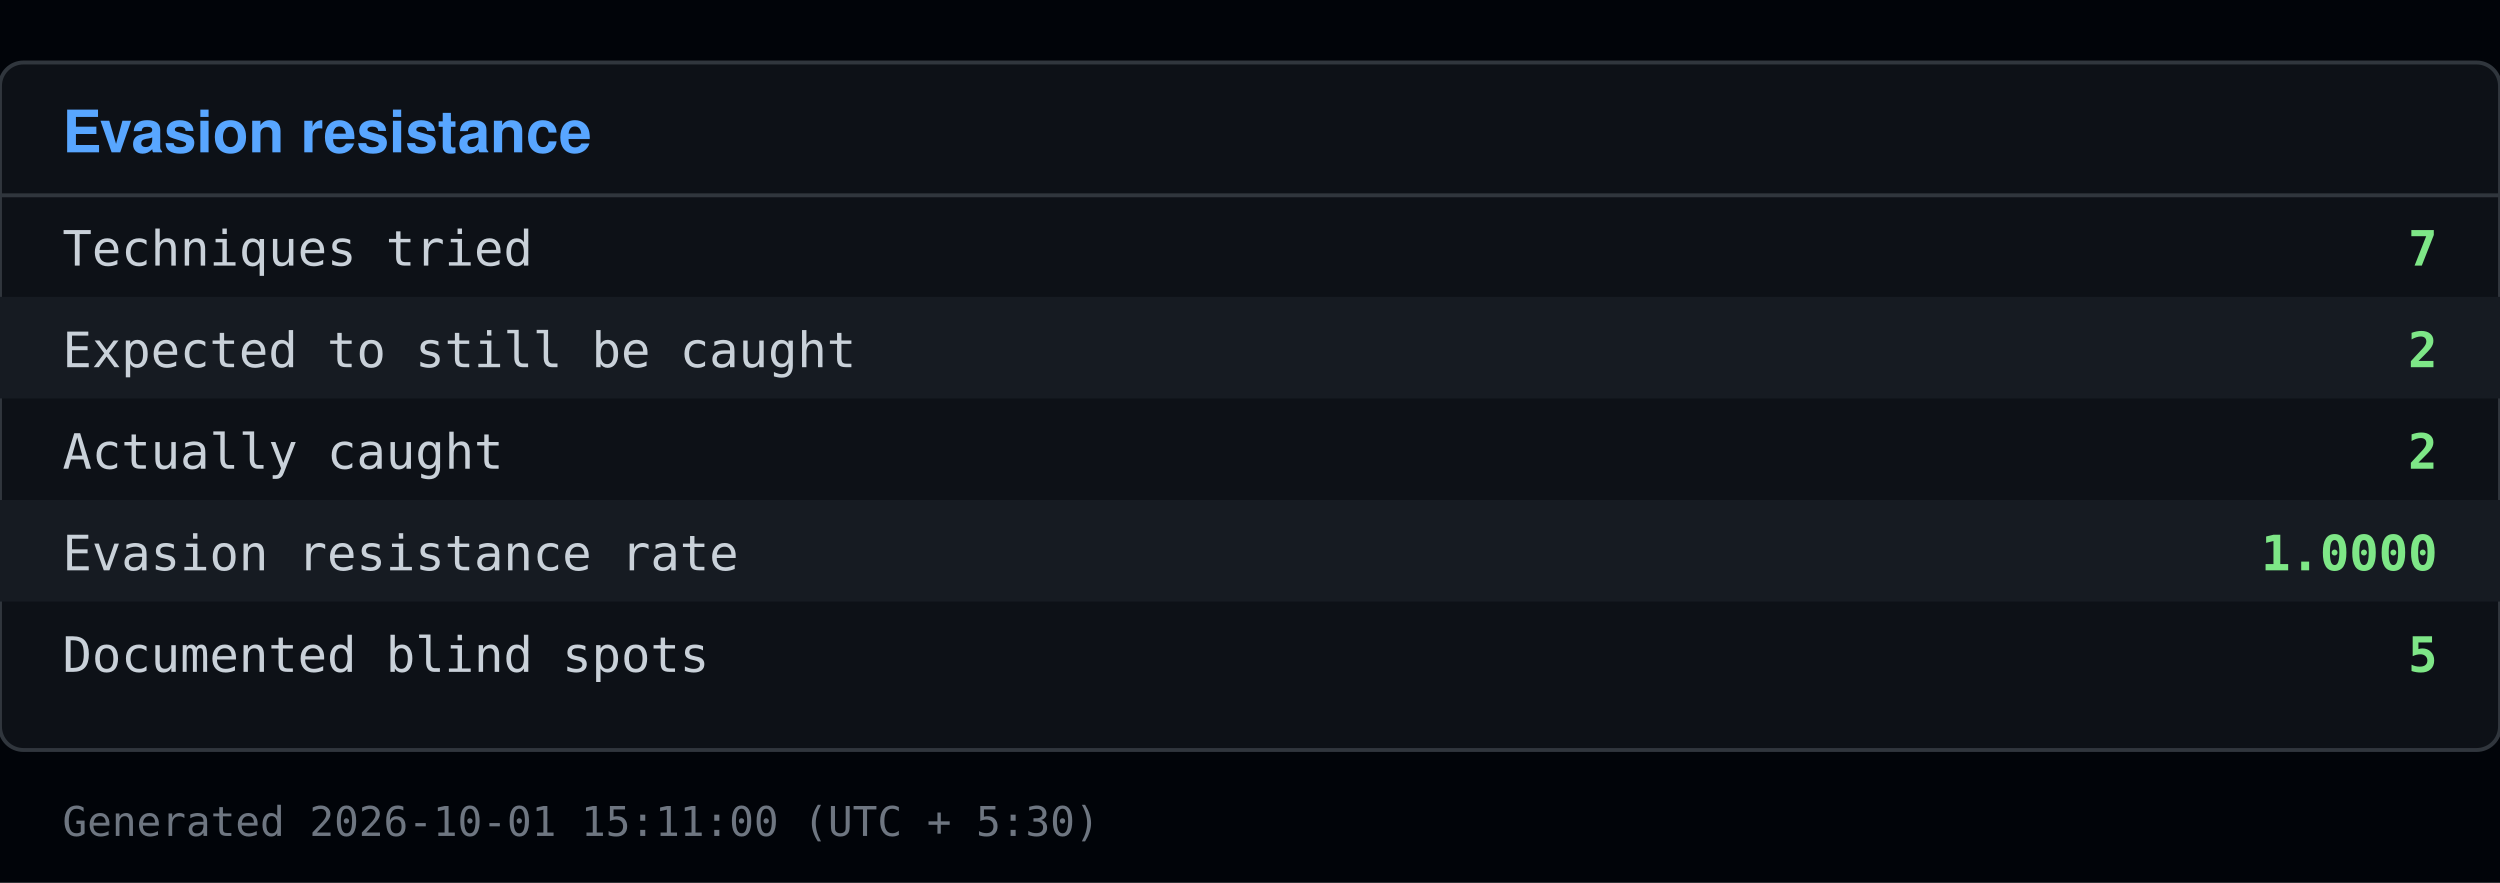
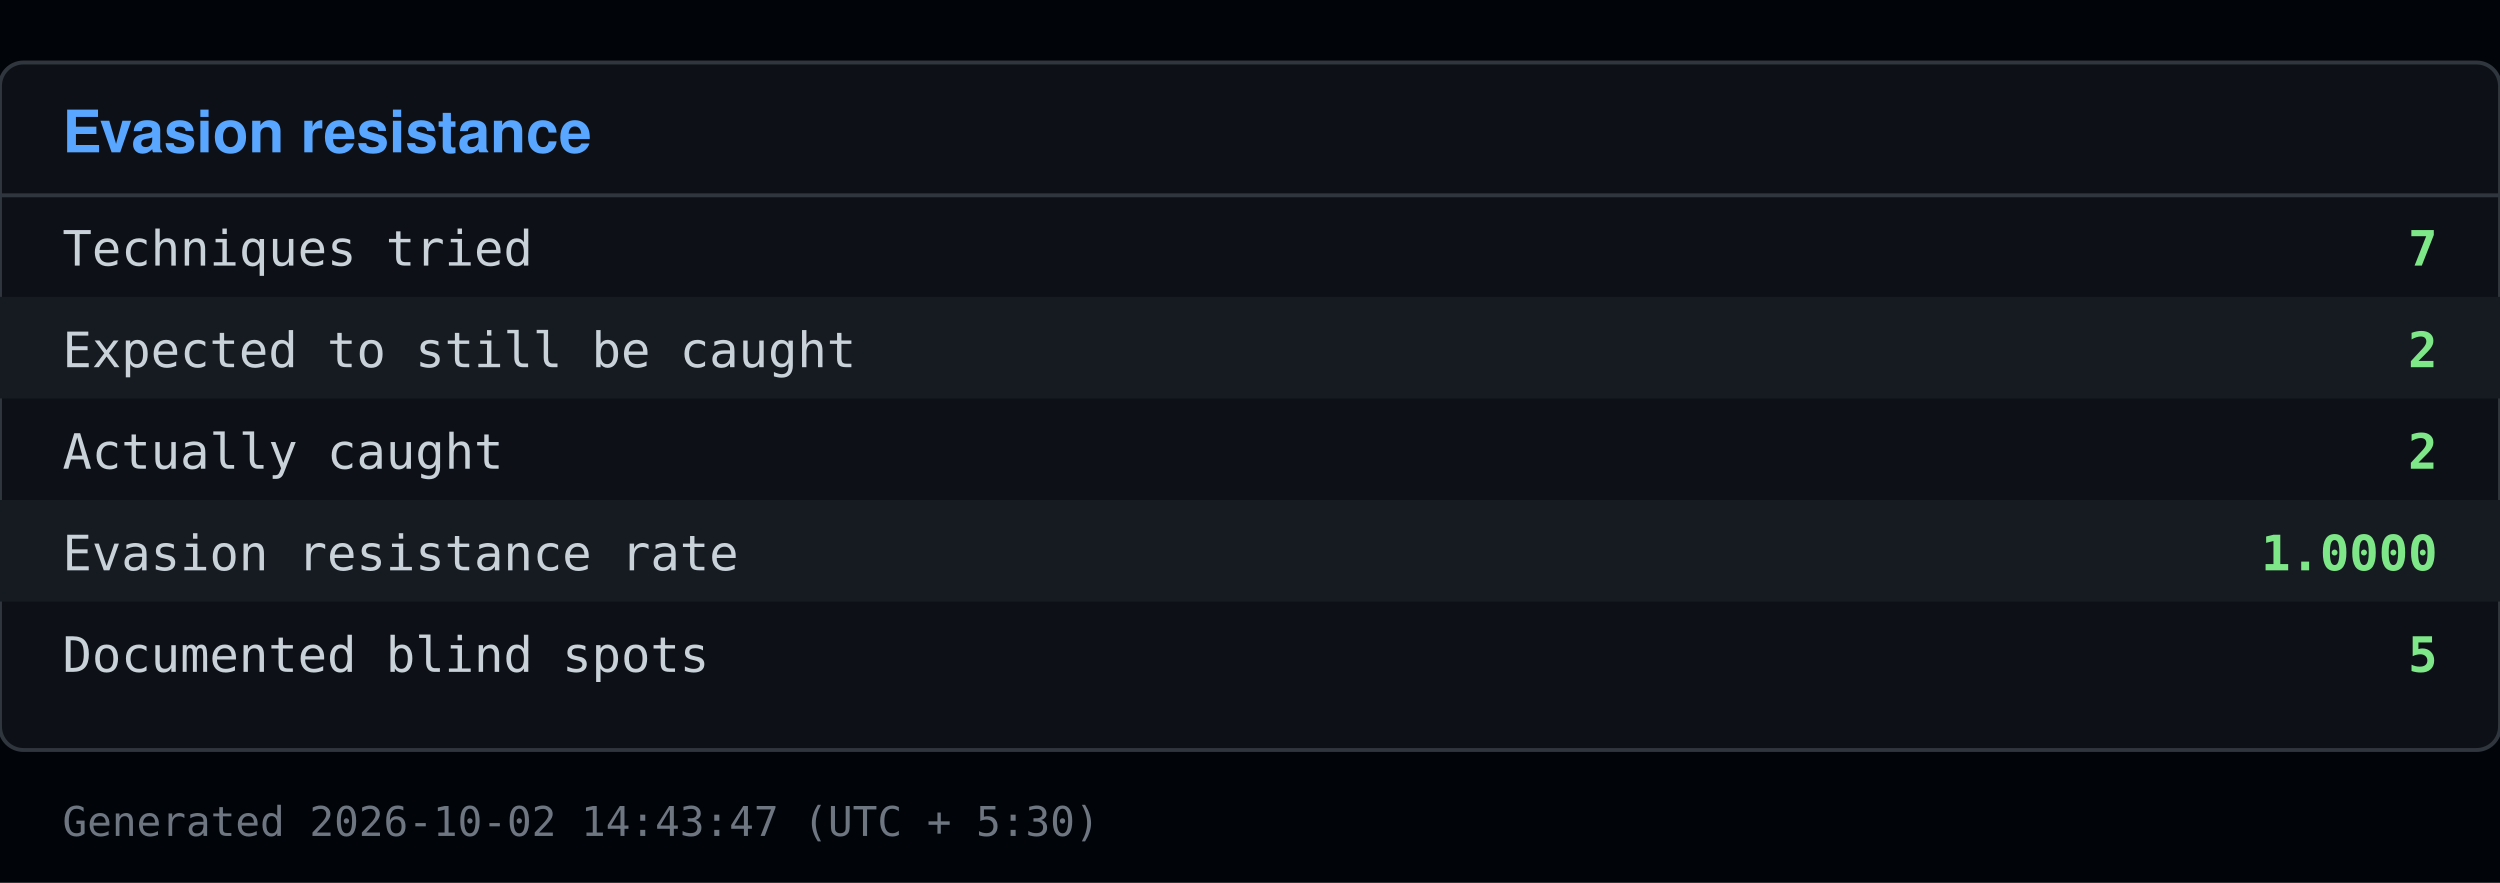
<svg xmlns="http://www.w3.org/2000/svg" viewBox="0 0 640 226" width="640" height="226">
  <rect x="0" y="0" width="640" height="226" fill="#010409" />
  <rect x="0" y="16" width="640" height="176" fill="#0d1117" stroke="#30363d" rx="6" />
  <text x="16" y="39" font-family="Segoe UI, Helvetica, Arial, sans-serif" font-size="15" font-weight="600" fill="#58a6ff">Evasion resistance</text>
  <line x1="0" y1="50" x2="640" y2="50" stroke="#30363d" />
  <text x="16" y="68" font-family="Consolas, Menlo, monospace" font-size="12.5" fill="#c9d1d9">Techniques tried</text>
  <text x="624" y="68" font-family="Consolas, Menlo, monospace" font-size="12.5" fill="#7ee787" text-anchor="end" font-weight="600">7</text>
  <rect x="0" y="76" width="640" height="26" fill="#161b22" />
  <text x="16" y="94" font-family="Consolas, Menlo, monospace" font-size="12.5" fill="#c9d1d9">Expected to still be caught</text>
  <text x="624" y="94" font-family="Consolas, Menlo, monospace" font-size="12.5" fill="#7ee787" text-anchor="end" font-weight="600">2</text>
  <text x="16" y="120" font-family="Consolas, Menlo, monospace" font-size="12.5" fill="#c9d1d9">Actually caught</text>
  <text x="624" y="120" font-family="Consolas, Menlo, monospace" font-size="12.5" fill="#7ee787" text-anchor="end" font-weight="600">2</text>
  <rect x="0" y="128" width="640" height="26" fill="#161b22" />
  <text x="16" y="146" font-family="Consolas, Menlo, monospace" font-size="12.5" fill="#c9d1d9">Evasion resistance rate</text>
  <text x="624" y="146" font-family="Consolas, Menlo, monospace" font-size="12.5" fill="#7ee787" text-anchor="end" font-weight="600">1.0000</text>
  <text x="16" y="172" font-family="Consolas, Menlo, monospace" font-size="12.5" fill="#c9d1d9">Documented blind spots</text>
  <text x="624" y="172" font-family="Consolas, Menlo, monospace" font-size="12.5" fill="#7ee787" text-anchor="end" font-weight="600">5</text>
-   <text x="16" y="214" font-family="Consolas, Menlo, monospace" font-size="10.5" fill="#6e7681">Generated 2026-10-01 15:11:00 (UTC + 5:30)</text>
+   <text x="16" y="214" font-family="Consolas, Menlo, monospace" font-size="10.5" fill="#6e7681">Generated 2026-10-02 14:43:47 (UTC + 5:30)</text>
</svg>
